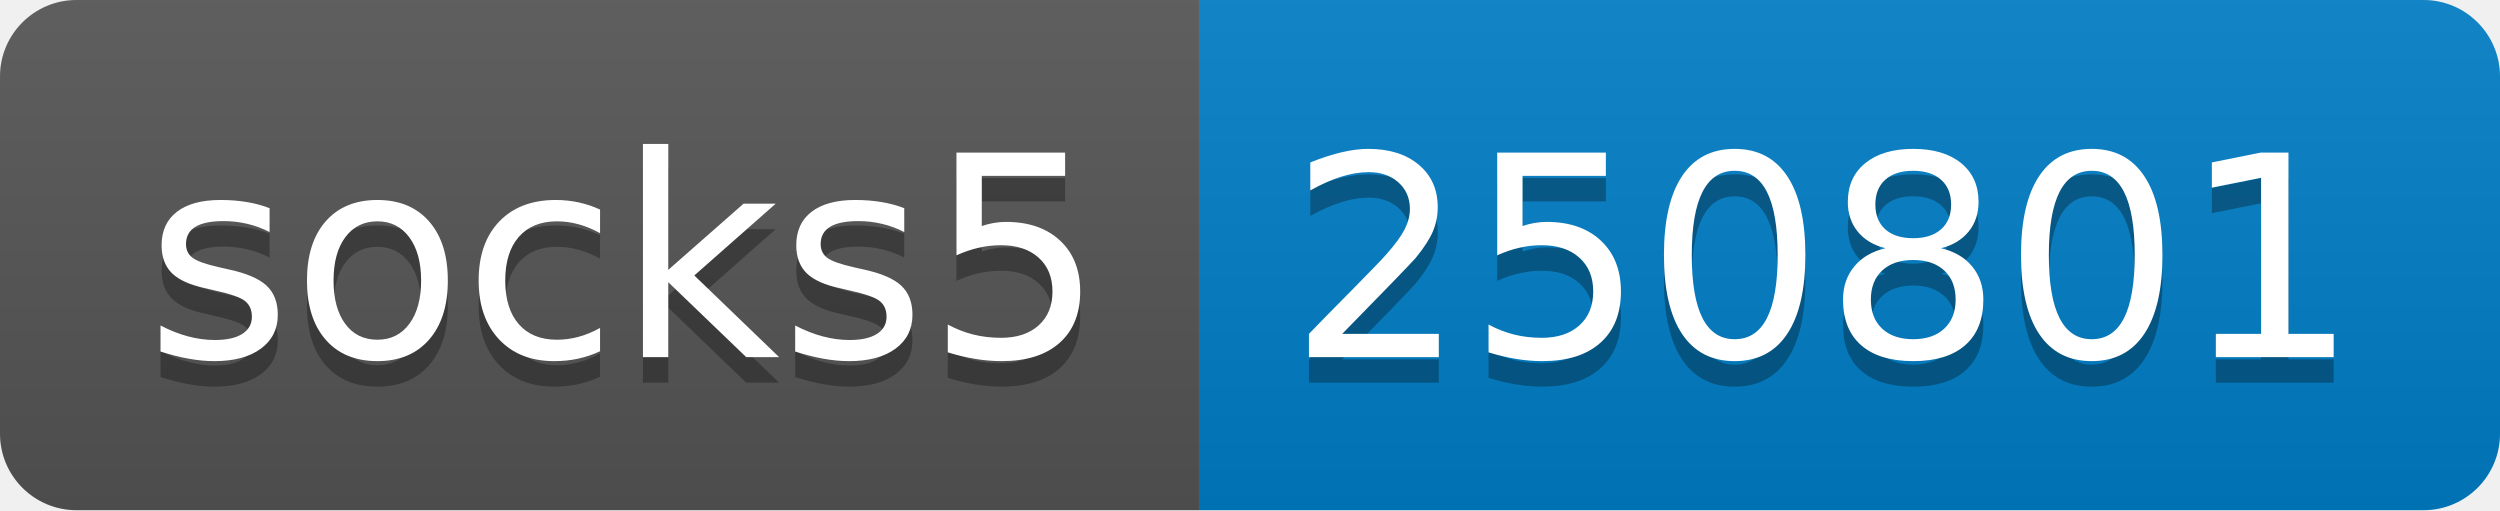
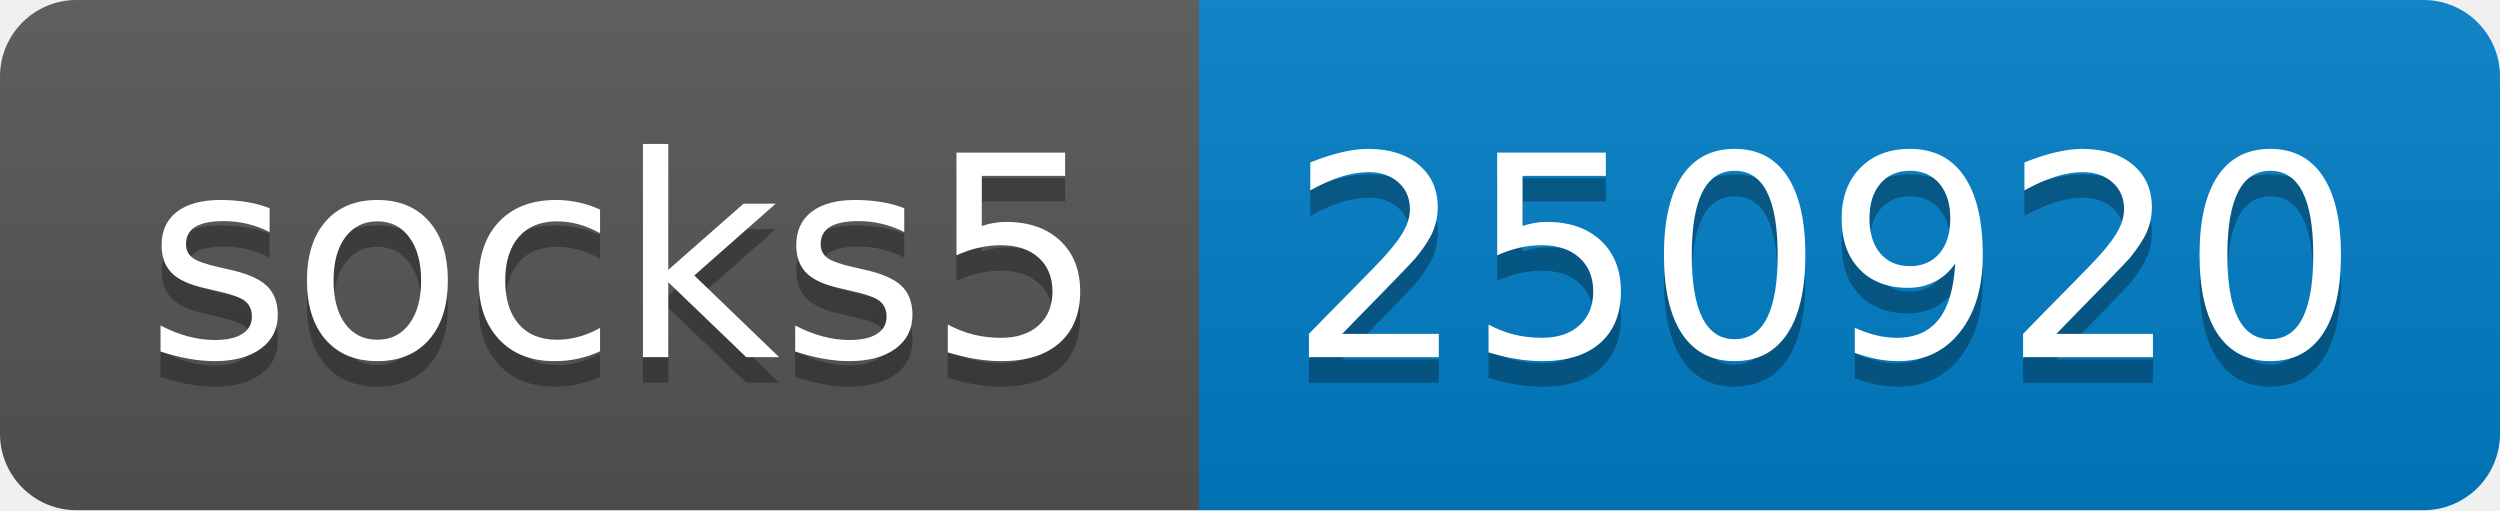
- <svg xmlns="http://www.w3.org/2000/svg" width="98" height="20" role="img" aria-label="socks5: 250801">
+ <svg xmlns="http://www.w3.org/2000/svg" width="98" height="20" role="img" aria-label="socks5: 250920">
  <linearGradient id="s" x2="0" y2="100%">
    <stop offset="0" stop-color="#bbb" stop-opacity=".1" />
    <stop offset="1" stop-opacity=".1" />
  </linearGradient>
  <clipPath id="r">
    <rect width="98" height="20" rx="3" fill="#fff" />
  </clipPath>
  <g clip-path="url(#r)">
    <rect width="47" height="20" fill="#555" />
    <rect x="47" width="51" height="20" fill="#007ec6" />
    <rect width="98" height="20" fill="url(#s)" />
  </g>
  <g fill="#fff" text-anchor="middle" font-family="Verdana,Geneva,DejaVu Sans,sans-serif" text-rendering="geometricPrecision" font-size="110">
    <text aria-hidden="true" x="245" y="150" fill="#010101" fill-opacity=".3" transform="scale(.1)" textLength="370">socks5</text>
    <text x="245" y="140" transform="scale(.1)" fill="#fff" textLength="370">socks5</text>
-     <text aria-hidden="true" x="715" y="150" fill="#010101" fill-opacity=".3" transform="scale(.1)" textLength="410">250801</text>
-     <text x="715" y="140" transform="scale(.1)" fill="#fff" textLength="410">250801</text>
+     <text aria-hidden="true" x="715" y="150" fill="#010101" fill-opacity=".3" transform="scale(.1)" textLength="410">250920</text>
+     <text x="715" y="140" transform="scale(.1)" fill="#fff" textLength="410">250920</text>
  </g>
</svg>
